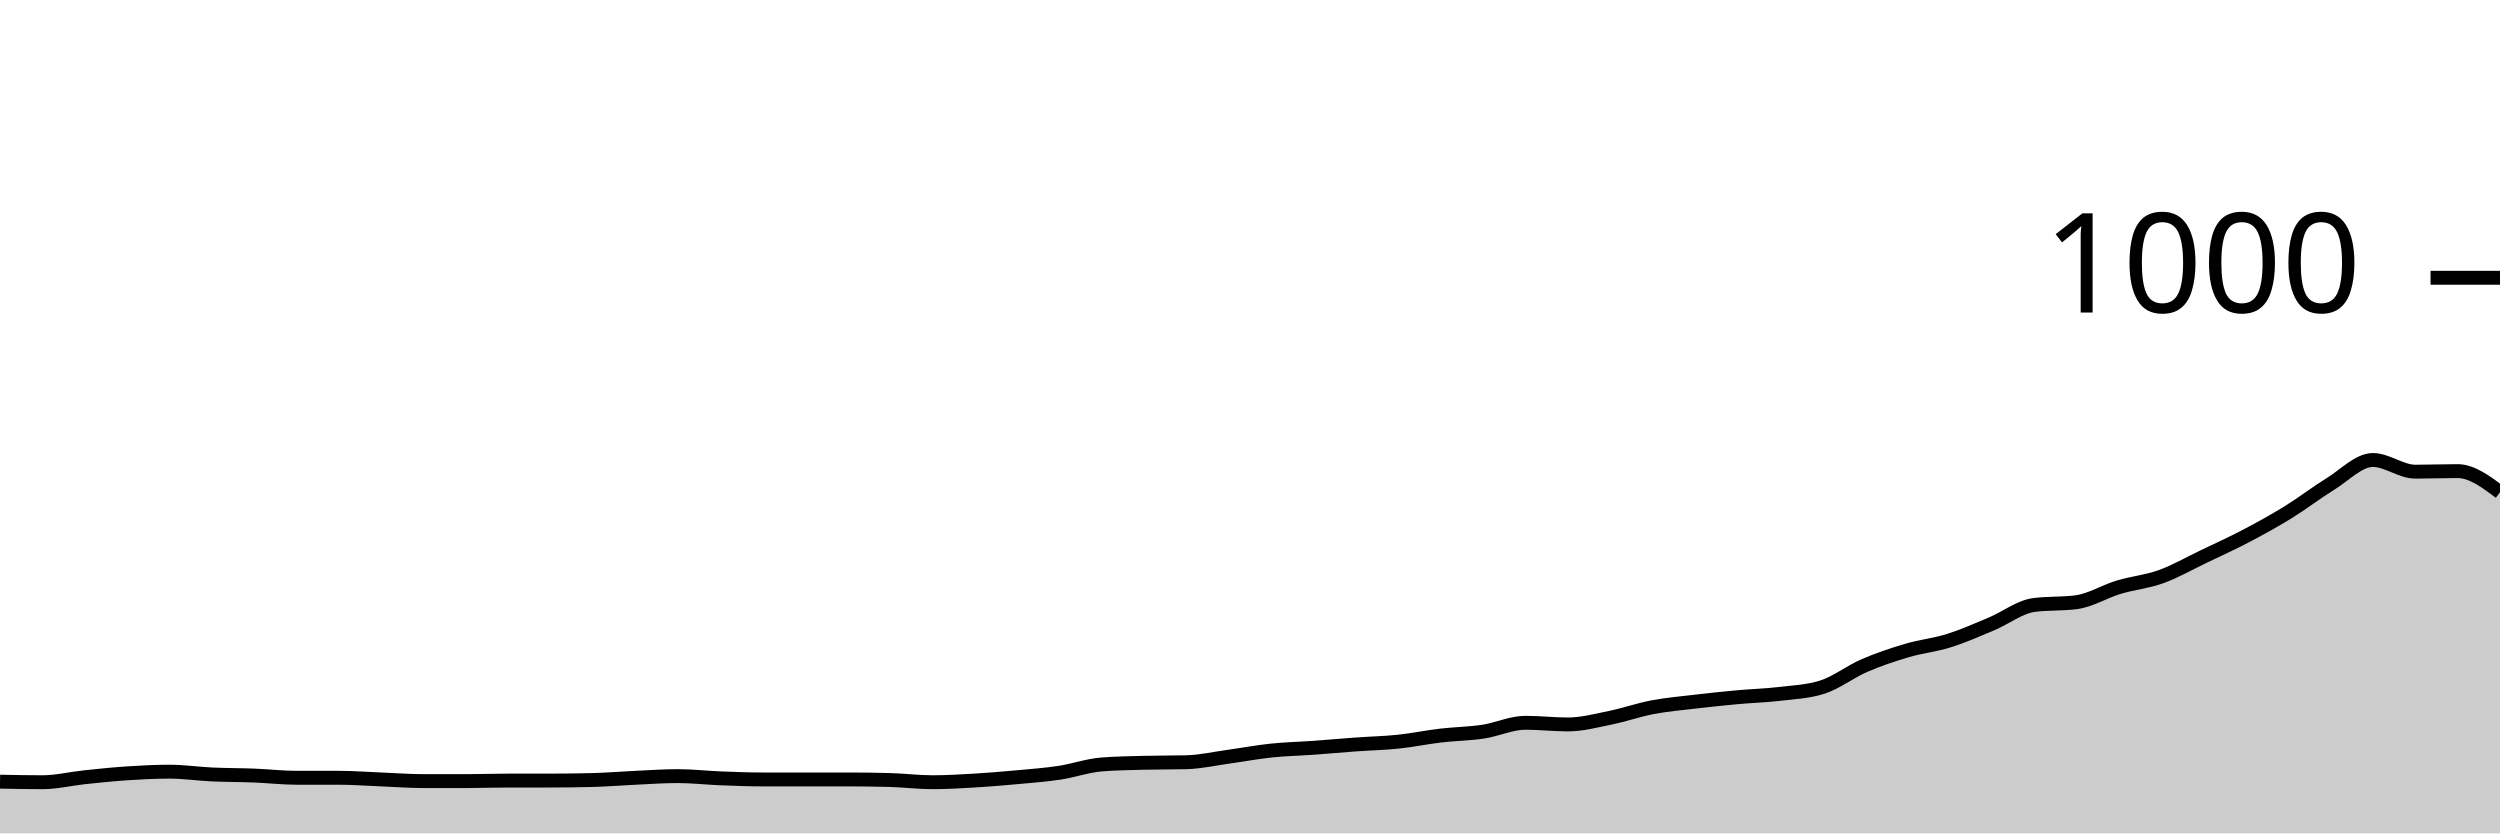
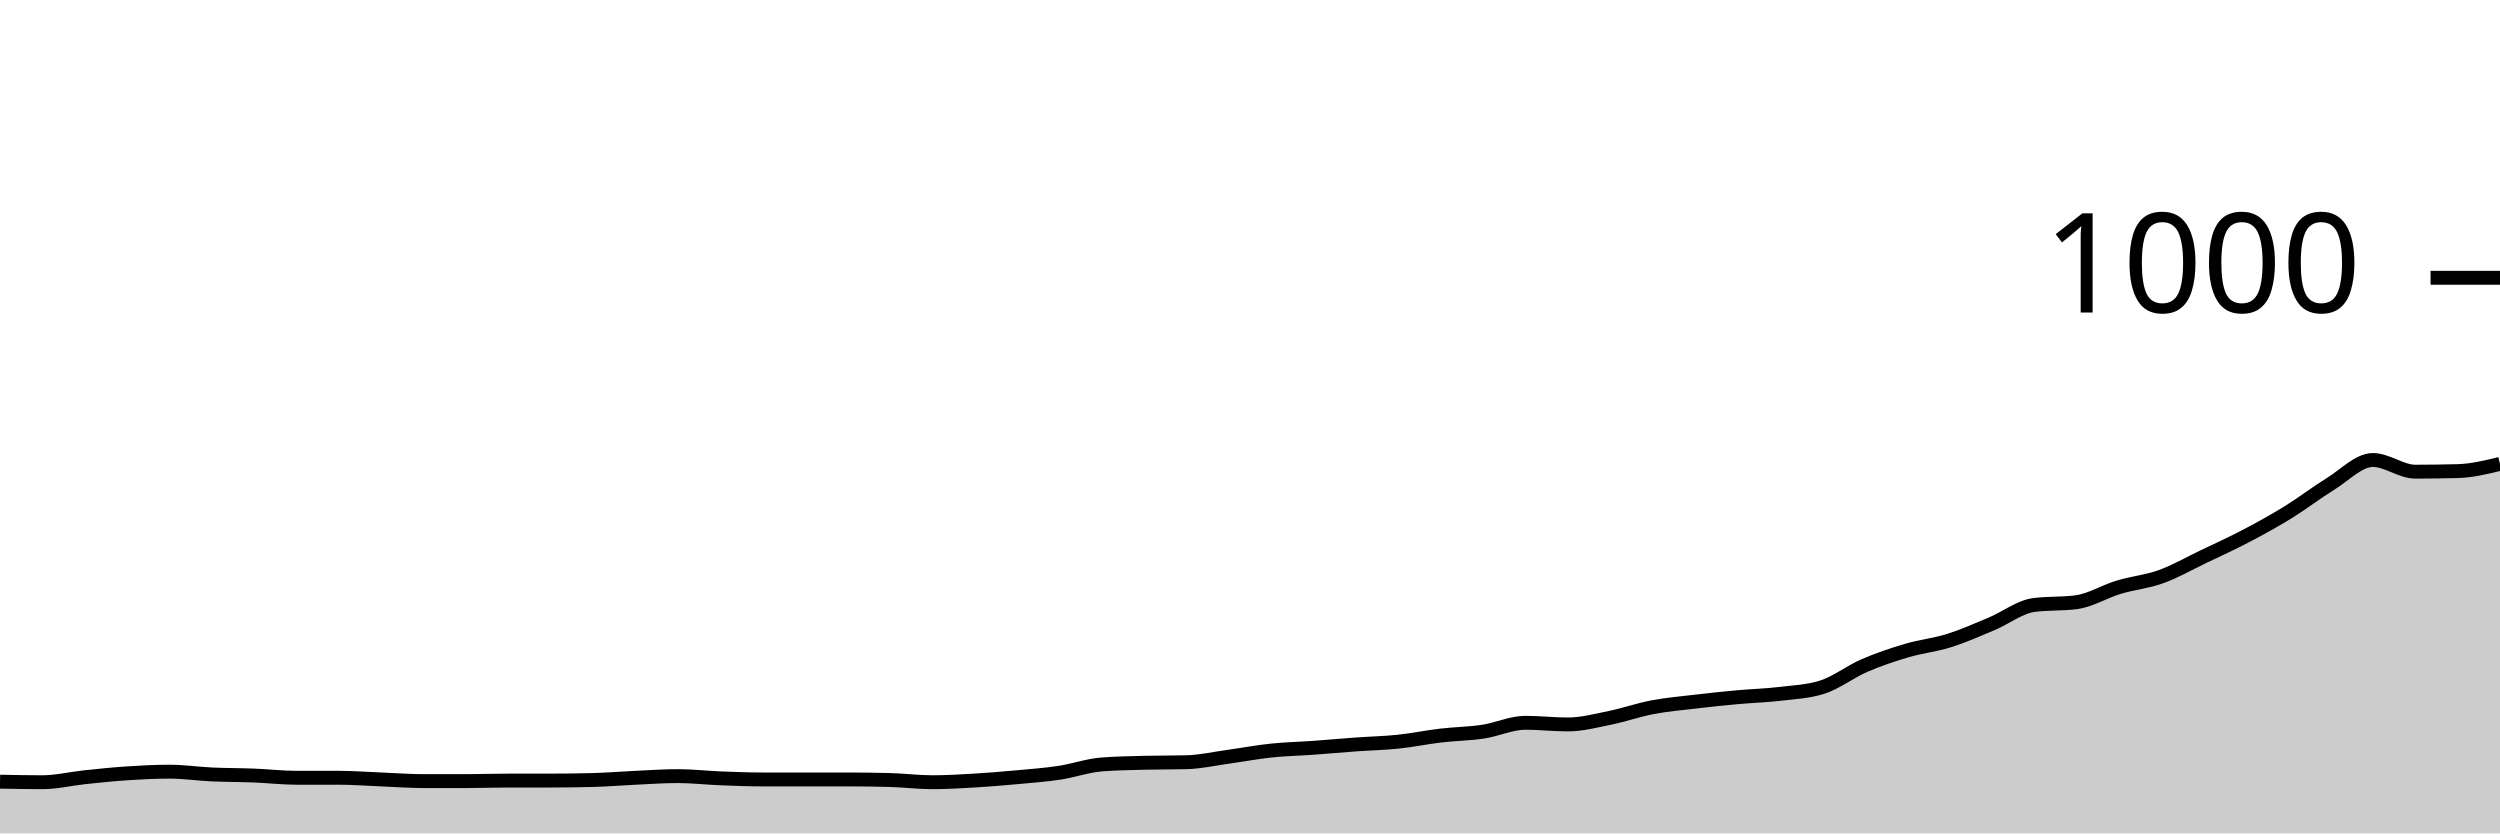
<svg xmlns="http://www.w3.org/2000/svg" viewBox="0 0 180 60">
  <g transform="translate(0,20)">
-     <path class="area" fill="rgba(0, 0, 0, 0.2)" d="M0,36.28C1.017,36.3,2.034,36.32,3.051,36.32C4.068,36.32,5.085,36.067,6.102,35.96C7.119,35.853,8.136,35.747,9.153,35.68C10.169,35.613,11.186,35.56,12.203,35.56C13.22,35.56,14.237,35.713,15.254,35.76C16.271,35.807,17.288,35.8,18.305,35.84C19.322,35.88,20.339,36,21.356,36C22.373,36,23.39,36,24.407,36C25.424,36,26.441,36.08,27.458,36.12C28.475,36.16,29.492,36.24,30.508,36.24C31.525,36.24,32.542,36.24,33.559,36.24C34.576,36.24,35.593,36.2,36.61,36.2C37.627,36.2,38.644,36.2,39.661,36.2C40.678,36.2,41.695,36.187,42.712,36.16C43.729,36.133,44.746,36.047,45.763,36C46.78,35.953,47.797,35.88,48.814,35.88C49.831,35.88,50.847,36,51.864,36.04C52.881,36.08,53.898,36.12,54.915,36.12C55.932,36.12,56.949,36.12,57.966,36.12C58.983,36.12,60,36.12,61.017,36.12C62.034,36.12,63.051,36.133,64.068,36.16C65.085,36.187,66.102,36.32,67.119,36.32C68.136,36.32,69.153,36.26,70.169,36.2C71.186,36.14,72.203,36.053,73.22,35.96C74.237,35.867,75.254,35.793,76.271,35.64C77.288,35.487,78.305,35.12,79.322,35.04C80.339,34.96,81.356,34.947,82.373,34.92C83.39,34.893,84.407,34.907,85.424,34.88C86.441,34.853,87.458,34.62,88.475,34.48C89.492,34.34,90.508,34.147,91.525,34.04C92.542,33.933,93.559,33.913,94.576,33.84C95.593,33.767,96.61,33.673,97.627,33.6C98.644,33.527,99.661,33.507,100.678,33.4C101.695,33.293,102.712,33.08,103.729,32.96C104.746,32.84,105.763,32.833,106.78,32.68C107.797,32.527,108.814,32.04,109.831,32.04C110.847,32.04,111.864,32.16,112.881,32.16C113.898,32.16,114.915,31.887,115.932,31.68C116.949,31.473,117.966,31.113,118.983,30.92C120,30.727,121.017,30.64,122.034,30.52C123.051,30.4,124.068,30.293,125.085,30.2C126.102,30.107,127.119,30.08,128.136,29.96C129.153,29.84,130.169,29.8,131.186,29.48C132.203,29.16,133.22,28.36,134.237,27.92C135.254,27.48,136.271,27.14,137.288,26.84C138.305,26.54,139.322,26.44,140.339,26.12C141.356,25.8,142.373,25.347,143.39,24.92C144.407,24.493,145.424,23.693,146.441,23.56C147.458,23.427,148.475,23.493,149.492,23.36C150.508,23.227,151.525,22.587,152.542,22.28C153.559,21.973,154.576,21.887,155.593,21.52C156.61,21.153,157.627,20.567,158.644,20.08C159.661,19.593,160.678,19.133,161.695,18.6C162.712,18.067,163.729,17.507,164.746,16.88C165.763,16.253,166.78,15.467,167.797,14.84C168.814,14.213,169.831,13.12,170.847,13.12C171.864,13.12,172.881,13.96,173.898,13.96C174.915,13.96,175.932,13.92,176.949,13.92C177.966,13.92,178.983,14.68,180,15.44L180,40C178.983,40,177.966,40,176.949,40C175.932,40,174.915,40,173.898,40C172.881,40,171.864,40,170.847,40C169.831,40,168.814,40,167.797,40C166.78,40,165.763,40,164.746,40C163.729,40,162.712,40,161.695,40C160.678,40,159.661,40,158.644,40C157.627,40,156.61,40,155.593,40C154.576,40,153.559,40,152.542,40C151.525,40,150.508,40,149.492,40C148.475,40,147.458,40,146.441,40C145.424,40,144.407,40,143.39,40C142.373,40,141.356,40,140.339,40C139.322,40,138.305,40,137.288,40C136.271,40,135.254,40,134.237,40C133.22,40,132.203,40,131.186,40C130.169,40,129.153,40,128.136,40C127.119,40,126.102,40,125.085,40C124.068,40,123.051,40,122.034,40C121.017,40,120,40,118.983,40C117.966,40,116.949,40,115.932,40C114.915,40,113.898,40,112.881,40C111.864,40,110.847,40,109.831,40C108.814,40,107.797,40,106.78,40C105.763,40,104.746,40,103.729,40C102.712,40,101.695,40,100.678,40C99.661,40,98.644,40,97.627,40C96.61,40,95.593,40,94.576,40C93.559,40,92.542,40,91.525,40C90.508,40,89.492,40,88.475,40C87.458,40,86.441,40,85.424,40C84.407,40,83.39,40,82.373,40C81.356,40,80.339,40,79.322,40C78.305,40,77.288,40,76.271,40C75.254,40,74.237,40,73.22,40C72.203,40,71.186,40,70.169,40C69.153,40,68.136,40,67.119,40C66.102,40,65.085,40,64.068,40C63.051,40,62.034,40,61.017,40C60,40,58.983,40,57.966,40C56.949,40,55.932,40,54.915,40C53.898,40,52.881,40,51.864,40C50.847,40,49.831,40,48.814,40C47.797,40,46.78,40,45.763,40C44.746,40,43.729,40,42.712,40C41.695,40,40.678,40,39.661,40C38.644,40,37.627,40,36.61,40C35.593,40,34.576,40,33.559,40C32.542,40,31.525,40,30.508,40C29.492,40,28.475,40,27.458,40C26.441,40,25.424,40,24.407,40C23.39,40,22.373,40,21.356,40C20.339,40,19.322,40,18.305,40C17.288,40,16.271,40,15.254,40C14.237,40,13.22,40,12.203,40C11.186,40,10.169,40,9.153,40C8.136,40,7.119,40,6.102,40C5.085,40,4.068,40,3.051,40C2.034,40,1.017,40,0,40Z" />
-     <path class="line" stroke="black" fill="none" d="M0,36.28C1.017,36.3,2.034,36.32,3.051,36.32C4.068,36.32,5.085,36.067,6.102,35.96C7.119,35.853,8.136,35.747,9.153,35.68C10.169,35.613,11.186,35.56,12.203,35.56C13.22,35.56,14.237,35.713,15.254,35.76C16.271,35.807,17.288,35.8,18.305,35.84C19.322,35.88,20.339,36,21.356,36C22.373,36,23.39,36,24.407,36C25.424,36,26.441,36.08,27.458,36.12C28.475,36.16,29.492,36.24,30.508,36.24C31.525,36.24,32.542,36.24,33.559,36.24C34.576,36.24,35.593,36.2,36.61,36.2C37.627,36.2,38.644,36.2,39.661,36.2C40.678,36.2,41.695,36.187,42.712,36.16C43.729,36.133,44.746,36.047,45.763,36C46.78,35.953,47.797,35.88,48.814,35.88C49.831,35.88,50.847,36,51.864,36.04C52.881,36.08,53.898,36.12,54.915,36.12C55.932,36.12,56.949,36.12,57.966,36.12C58.983,36.12,60,36.12,61.017,36.12C62.034,36.12,63.051,36.133,64.068,36.16C65.085,36.187,66.102,36.32,67.119,36.32C68.136,36.32,69.153,36.26,70.169,36.2C71.186,36.14,72.203,36.053,73.22,35.96C74.237,35.867,75.254,35.793,76.271,35.64C77.288,35.487,78.305,35.12,79.322,35.04C80.339,34.96,81.356,34.947,82.373,34.92C83.39,34.893,84.407,34.907,85.424,34.88C86.441,34.853,87.458,34.62,88.475,34.48C89.492,34.34,90.508,34.147,91.525,34.04C92.542,33.933,93.559,33.913,94.576,33.84C95.593,33.767,96.61,33.673,97.627,33.6C98.644,33.527,99.661,33.507,100.678,33.4C101.695,33.293,102.712,33.08,103.729,32.96C104.746,32.84,105.763,32.833,106.78,32.68C107.797,32.527,108.814,32.04,109.831,32.04C110.847,32.04,111.864,32.16,112.881,32.16C113.898,32.16,114.915,31.887,115.932,31.68C116.949,31.473,117.966,31.113,118.983,30.92C120,30.727,121.017,30.64,122.034,30.52C123.051,30.4,124.068,30.293,125.085,30.2C126.102,30.107,127.119,30.08,128.136,29.96C129.153,29.84,130.169,29.8,131.186,29.48C132.203,29.16,133.22,28.36,134.237,27.92C135.254,27.48,136.271,27.14,137.288,26.84C138.305,26.54,139.322,26.44,140.339,26.12C141.356,25.8,142.373,25.347,143.39,24.92C144.407,24.493,145.424,23.693,146.441,23.56C147.458,23.427,148.475,23.493,149.492,23.36C150.508,23.227,151.525,22.587,152.542,22.28C153.559,21.973,154.576,21.887,155.593,21.52C156.61,21.153,157.627,20.567,158.644,20.08C159.661,19.593,160.678,19.133,161.695,18.6C162.712,18.067,163.729,17.507,164.746,16.88C165.763,16.253,166.78,15.467,167.797,14.84C168.814,14.213,169.831,13.12,170.847,13.12C171.864,13.12,172.881,13.96,173.898,13.96C174.915,13.96,175.932,13.92,176.949,13.92C177.966,13.92,178.983,14.68,180,15.44" />
+     <path class="area" fill="rgba(0, 0, 0, 0.2)" d="M0,36.28C1.017,36.3,2.034,36.32,3.051,36.32C4.068,36.32,5.085,36.067,6.102,35.96C7.119,35.853,8.136,35.747,9.153,35.68C10.169,35.613,11.186,35.56,12.203,35.56C13.22,35.56,14.237,35.713,15.254,35.76C16.271,35.807,17.288,35.8,18.305,35.84C19.322,35.88,20.339,36,21.356,36C22.373,36,23.39,36,24.407,36C25.424,36,26.441,36.08,27.458,36.12C28.475,36.16,29.492,36.24,30.508,36.24C31.525,36.24,32.542,36.24,33.559,36.24C34.576,36.24,35.593,36.2,36.61,36.2C37.627,36.2,38.644,36.2,39.661,36.2C40.678,36.2,41.695,36.187,42.712,36.16C43.729,36.133,44.746,36.047,45.763,36C46.78,35.953,47.797,35.88,48.814,35.88C49.831,35.88,50.847,36,51.864,36.04C52.881,36.08,53.898,36.12,54.915,36.12C55.932,36.12,56.949,36.12,57.966,36.12C58.983,36.12,60,36.12,61.017,36.12C62.034,36.12,63.051,36.133,64.068,36.16C65.085,36.187,66.102,36.32,67.119,36.32C68.136,36.32,69.153,36.26,70.169,36.2C71.186,36.14,72.203,36.053,73.22,35.96C74.237,35.867,75.254,35.793,76.271,35.64C77.288,35.487,78.305,35.12,79.322,35.04C80.339,34.96,81.356,34.947,82.373,34.92C83.39,34.893,84.407,34.907,85.424,34.88C86.441,34.853,87.458,34.62,88.475,34.48C89.492,34.34,90.508,34.147,91.525,34.04C92.542,33.933,93.559,33.913,94.576,33.84C95.593,33.767,96.61,33.673,97.627,33.6C98.644,33.527,99.661,33.507,100.678,33.4C101.695,33.293,102.712,33.08,103.729,32.96C104.746,32.84,105.763,32.833,106.78,32.68C107.797,32.527,108.814,32.04,109.831,32.04C110.847,32.04,111.864,32.16,112.881,32.16C113.898,32.16,114.915,31.887,115.932,31.68C116.949,31.473,117.966,31.113,118.983,30.92C120,30.727,121.017,30.64,122.034,30.52C123.051,30.4,124.068,30.293,125.085,30.2C126.102,30.107,127.119,30.08,128.136,29.96C129.153,29.84,130.169,29.8,131.186,29.48C132.203,29.16,133.22,28.36,134.237,27.92C135.254,27.48,136.271,27.14,137.288,26.84C138.305,26.54,139.322,26.44,140.339,26.12C141.356,25.8,142.373,25.347,143.39,24.92C144.407,24.493,145.424,23.693,146.441,23.56C147.458,23.427,148.475,23.493,149.492,23.36C150.508,23.227,151.525,22.587,152.542,22.28C153.559,21.973,154.576,21.887,155.593,21.52C156.61,21.153,157.627,20.567,158.644,20.08C159.661,19.593,160.678,19.133,161.695,18.6C162.712,18.067,163.729,17.507,164.746,16.88C165.763,16.253,166.78,15.467,167.797,14.84C168.814,14.213,169.831,13.12,170.847,13.12C171.864,13.12,172.881,13.96,173.898,13.96C174.915,13.96,175.932,13.947,176.949,13.92C177.966,13.893,178.983,13.647,180,13.4L180,40C178.983,40,177.966,40,176.949,40C175.932,40,174.915,40,173.898,40C172.881,40,171.864,40,170.847,40C169.831,40,168.814,40,167.797,40C166.78,40,165.763,40,164.746,40C163.729,40,162.712,40,161.695,40C160.678,40,159.661,40,158.644,40C157.627,40,156.61,40,155.593,40C154.576,40,153.559,40,152.542,40C151.525,40,150.508,40,149.492,40C148.475,40,147.458,40,146.441,40C145.424,40,144.407,40,143.39,40C142.373,40,141.356,40,140.339,40C139.322,40,138.305,40,137.288,40C136.271,40,135.254,40,134.237,40C133.22,40,132.203,40,131.186,40C130.169,40,129.153,40,128.136,40C127.119,40,126.102,40,125.085,40C124.068,40,123.051,40,122.034,40C121.017,40,120,40,118.983,40C117.966,40,116.949,40,115.932,40C114.915,40,113.898,40,112.881,40C111.864,40,110.847,40,109.831,40C108.814,40,107.797,40,106.78,40C105.763,40,104.746,40,103.729,40C102.712,40,101.695,40,100.678,40C99.661,40,98.644,40,97.627,40C96.61,40,95.593,40,94.576,40C93.559,40,92.542,40,91.525,40C90.508,40,89.492,40,88.475,40C87.458,40,86.441,40,85.424,40C84.407,40,83.39,40,82.373,40C81.356,40,80.339,40,79.322,40C78.305,40,77.288,40,76.271,40C75.254,40,74.237,40,73.22,40C72.203,40,71.186,40,70.169,40C69.153,40,68.136,40,67.119,40C66.102,40,65.085,40,64.068,40C63.051,40,62.034,40,61.017,40C60,40,58.983,40,57.966,40C56.949,40,55.932,40,54.915,40C53.898,40,52.881,40,51.864,40C50.847,40,49.831,40,48.814,40C47.797,40,46.78,40,45.763,40C44.746,40,43.729,40,42.712,40C41.695,40,40.678,40,39.661,40C38.644,40,37.627,40,36.61,40C35.593,40,34.576,40,33.559,40C32.542,40,31.525,40,30.508,40C29.492,40,28.475,40,27.458,40C26.441,40,25.424,40,24.407,40C23.39,40,22.373,40,21.356,40C20.339,40,19.322,40,18.305,40C17.288,40,16.271,40,15.254,40C14.237,40,13.22,40,12.203,40C11.186,40,10.169,40,9.153,40C8.136,40,7.119,40,6.102,40C5.085,40,4.068,40,3.051,40C2.034,40,1.017,40,0,40Z" />
+     <path class="line" stroke="black" fill="none" d="M0,36.28C1.017,36.3,2.034,36.32,3.051,36.32C4.068,36.32,5.085,36.067,6.102,35.96C7.119,35.853,8.136,35.747,9.153,35.68C10.169,35.613,11.186,35.56,12.203,35.56C13.22,35.56,14.237,35.713,15.254,35.76C16.271,35.807,17.288,35.8,18.305,35.84C19.322,35.88,20.339,36,21.356,36C22.373,36,23.39,36,24.407,36C25.424,36,26.441,36.08,27.458,36.12C28.475,36.16,29.492,36.24,30.508,36.24C31.525,36.24,32.542,36.24,33.559,36.24C34.576,36.24,35.593,36.2,36.61,36.2C37.627,36.2,38.644,36.2,39.661,36.2C40.678,36.2,41.695,36.187,42.712,36.16C43.729,36.133,44.746,36.047,45.763,36C46.78,35.953,47.797,35.88,48.814,35.88C49.831,35.88,50.847,36,51.864,36.04C52.881,36.08,53.898,36.12,54.915,36.12C55.932,36.12,56.949,36.12,57.966,36.12C58.983,36.12,60,36.12,61.017,36.12C62.034,36.12,63.051,36.133,64.068,36.16C65.085,36.187,66.102,36.32,67.119,36.32C68.136,36.32,69.153,36.26,70.169,36.2C71.186,36.14,72.203,36.053,73.22,35.96C74.237,35.867,75.254,35.793,76.271,35.64C77.288,35.487,78.305,35.12,79.322,35.04C80.339,34.96,81.356,34.947,82.373,34.92C83.39,34.893,84.407,34.907,85.424,34.88C86.441,34.853,87.458,34.62,88.475,34.48C89.492,34.34,90.508,34.147,91.525,34.04C92.542,33.933,93.559,33.913,94.576,33.84C95.593,33.767,96.61,33.673,97.627,33.6C98.644,33.527,99.661,33.507,100.678,33.4C101.695,33.293,102.712,33.08,103.729,32.96C104.746,32.84,105.763,32.833,106.78,32.68C107.797,32.527,108.814,32.04,109.831,32.04C110.847,32.04,111.864,32.16,112.881,32.16C113.898,32.16,114.915,31.887,115.932,31.68C116.949,31.473,117.966,31.113,118.983,30.92C120,30.727,121.017,30.64,122.034,30.52C123.051,30.4,124.068,30.293,125.085,30.2C126.102,30.107,127.119,30.08,128.136,29.96C129.153,29.84,130.169,29.8,131.186,29.48C132.203,29.16,133.22,28.36,134.237,27.92C135.254,27.48,136.271,27.14,137.288,26.84C138.305,26.54,139.322,26.44,140.339,26.12C141.356,25.8,142.373,25.347,143.39,24.92C144.407,24.493,145.424,23.693,146.441,23.56C147.458,23.427,148.475,23.493,149.492,23.36C150.508,23.227,151.525,22.587,152.542,22.28C153.559,21.973,154.576,21.887,155.593,21.52C156.61,21.153,157.627,20.567,158.644,20.08C159.661,19.593,160.678,19.133,161.695,18.6C162.712,18.067,163.729,17.507,164.746,16.88C165.763,16.253,166.78,15.467,167.797,14.84C168.814,14.213,169.831,13.12,170.847,13.12C171.864,13.12,172.881,13.96,173.898,13.96C174.915,13.96,175.932,13.947,176.949,13.92C177.966,13.893,178.983,13.647,180,13.4" />
    <path class="axis-ceiling" stroke-width="1" stroke="black" fill="none" d="M175,0L180,0" />
    <text class="axis-ceiling-label" font-family="sans-serif" text-anchor="end" font-size="10px" x="170" y="2.5">1000</text>
  </g>
</svg>
